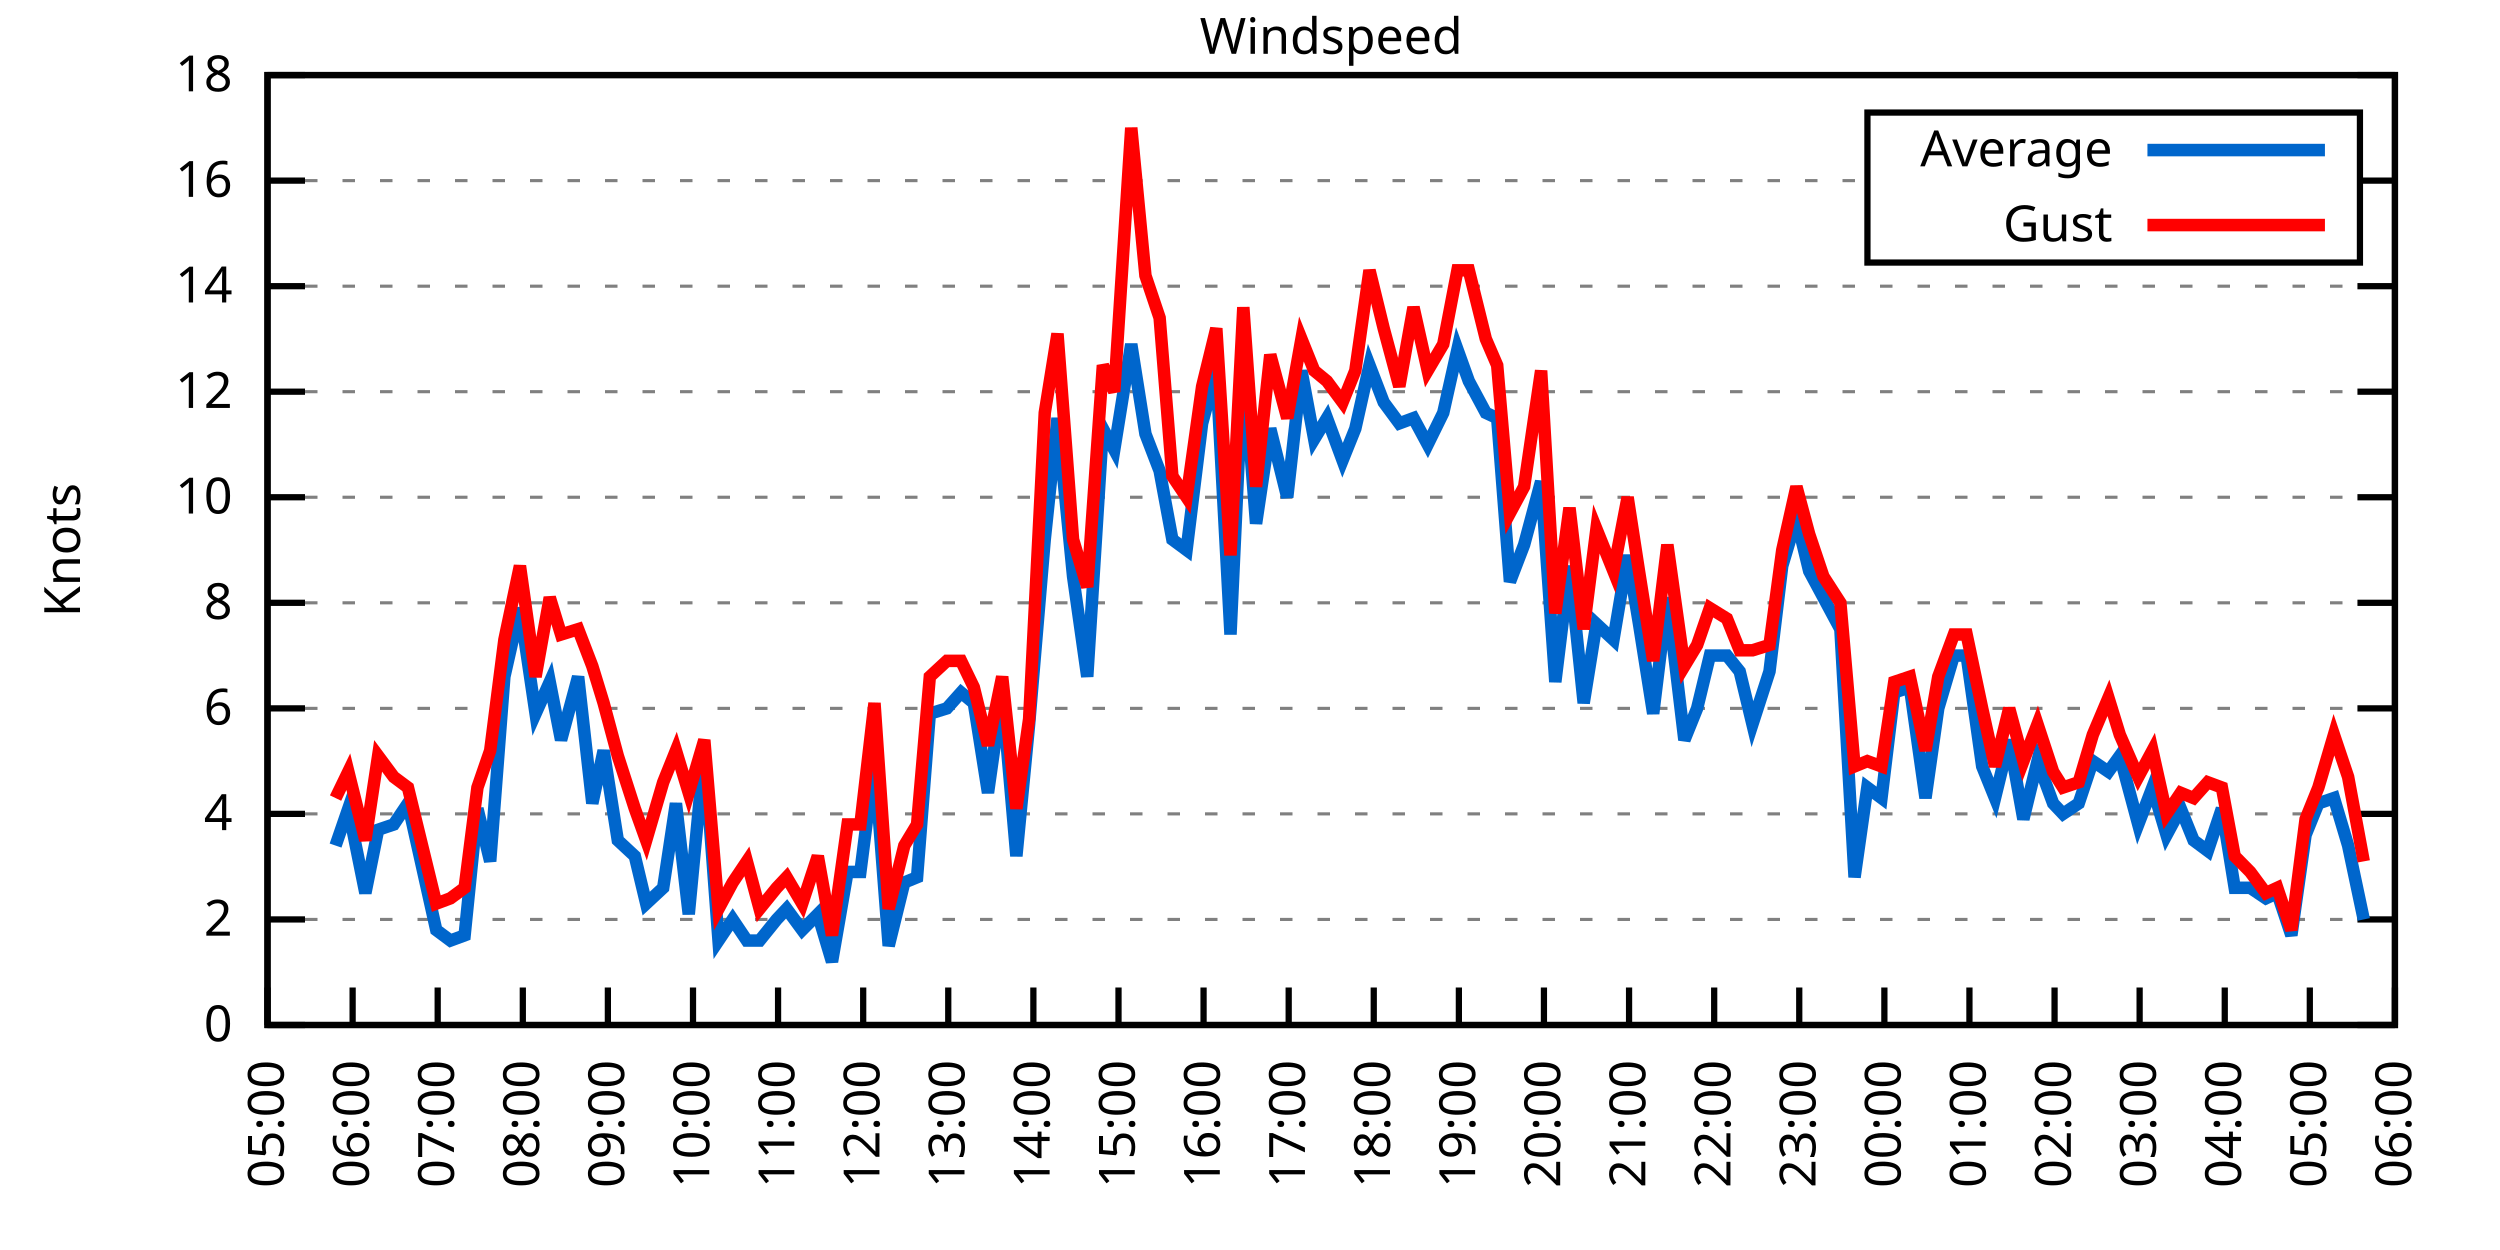
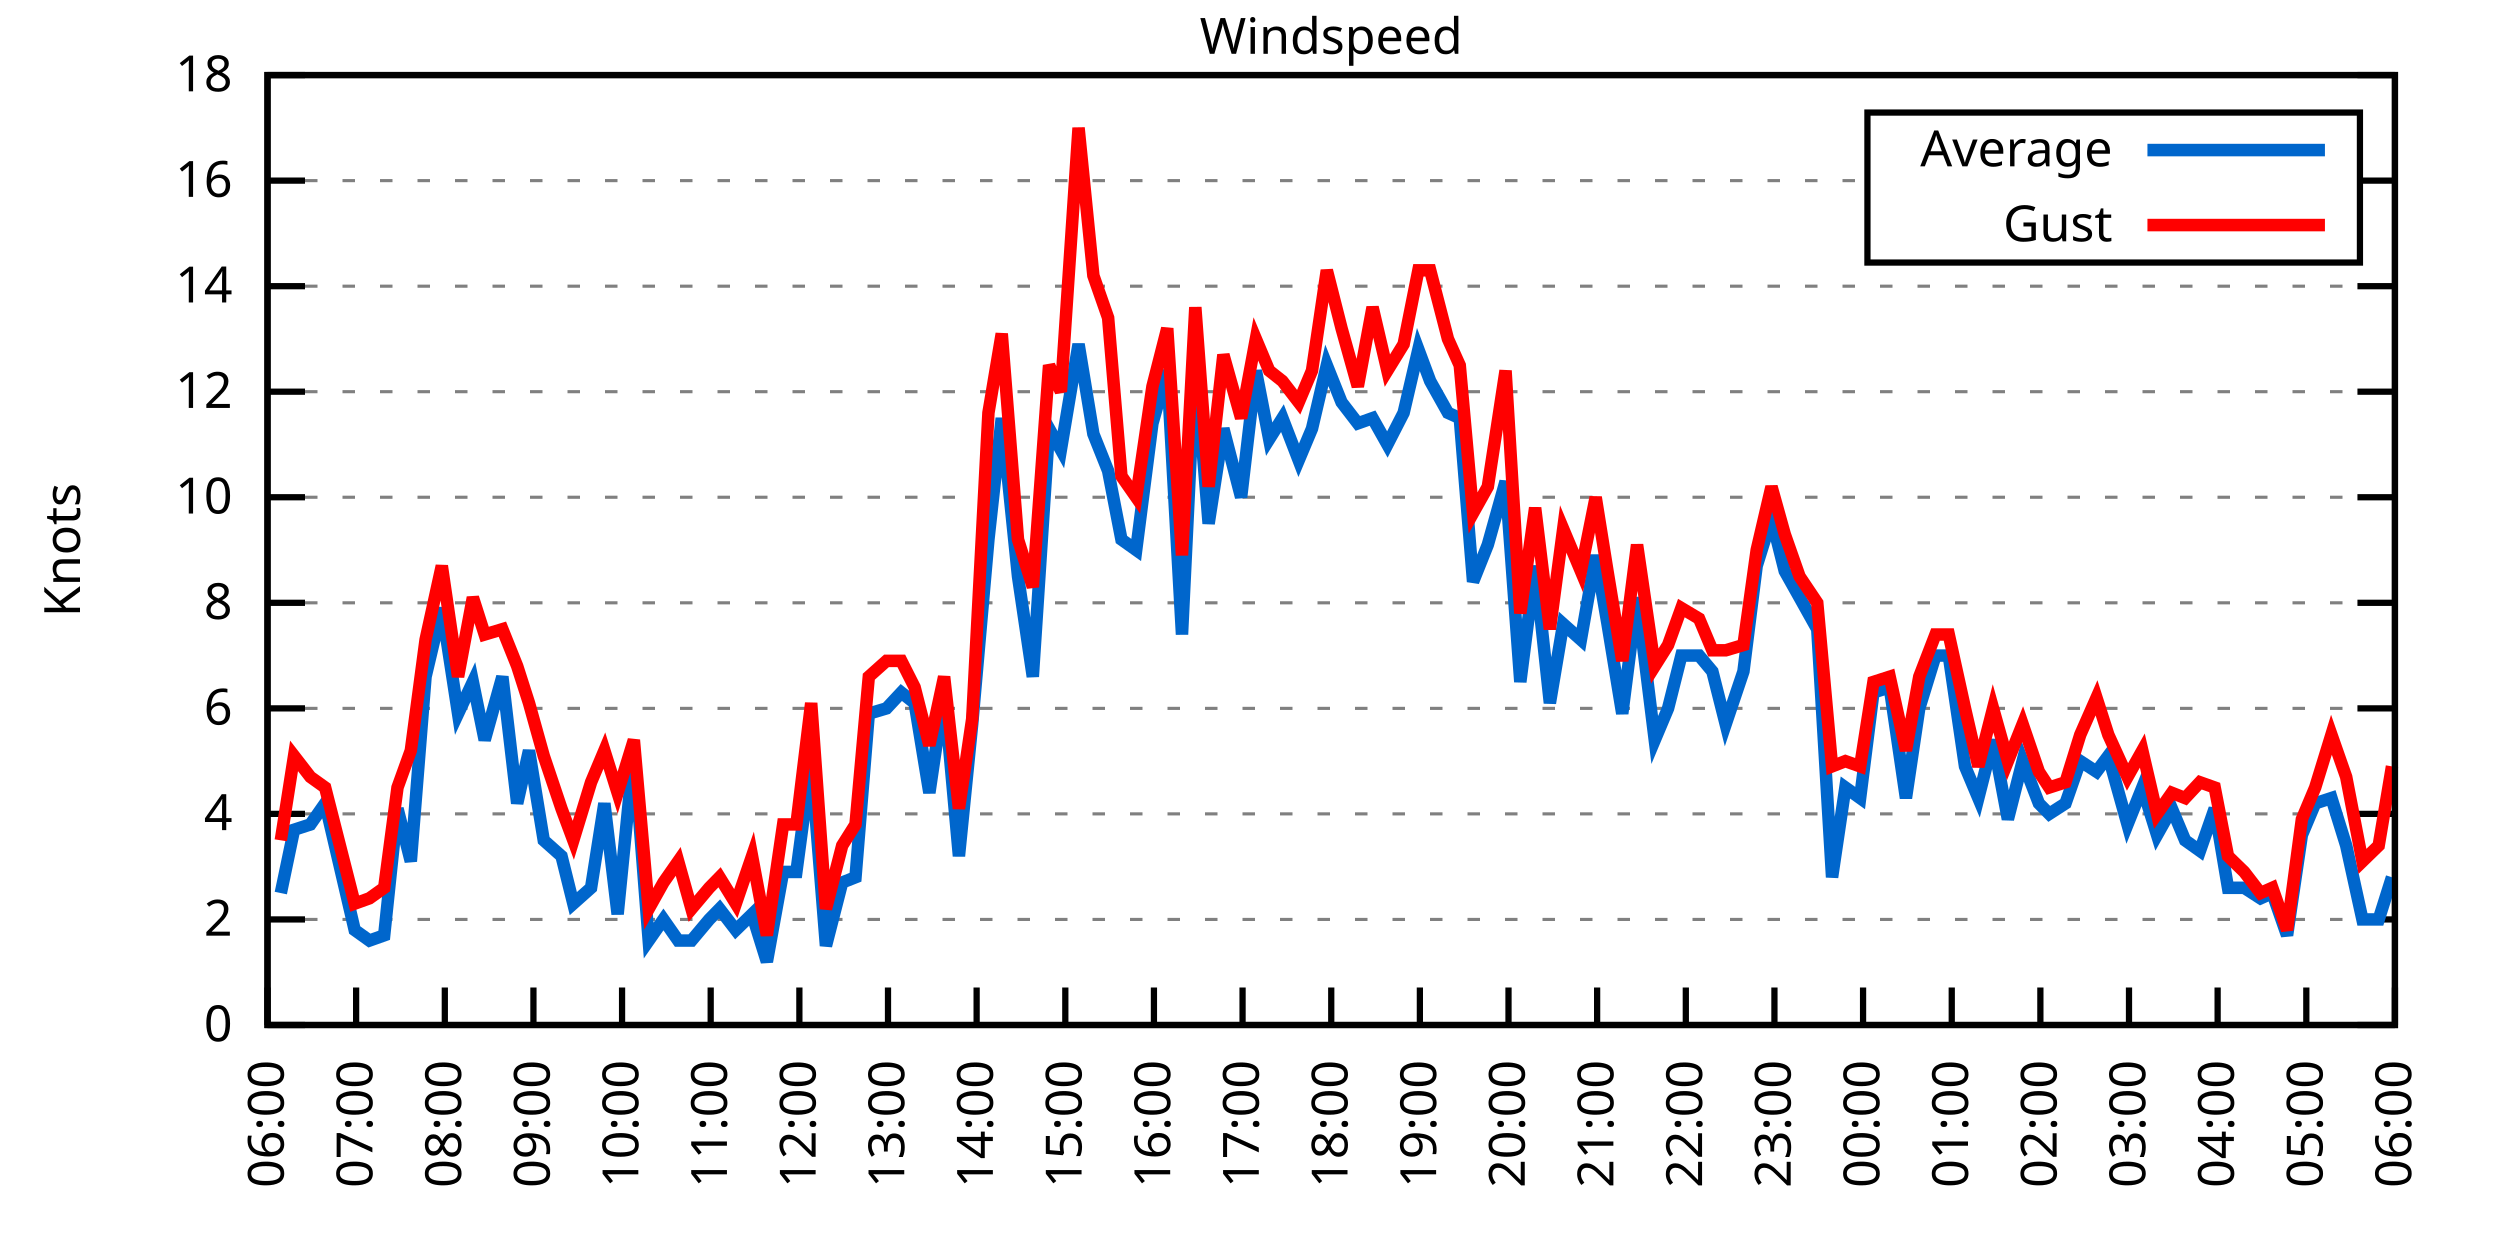
<svg xmlns="http://www.w3.org/2000/svg" xmlns:xlink="http://www.w3.org/1999/xlink" width="400" height="200" viewBox="0 0 400 200">
  <g id="gnuplot_canvas">
    <rect x="0" y="0" width="400" height="200" fill="none" />
    <defs>
      <circle id="gpDot" r="0.5" stroke-width="0.5" stroke="currentColor" />
      <path id="gpPt0" stroke-width="0.333" stroke="currentColor" d="M-1,0 h2 M0,-1 v2" />
      <path id="gpPt1" stroke-width="0.333" stroke="currentColor" d="M-1,-1 L1,1 M1,-1 L-1,1" />
      <path id="gpPt2" stroke-width="0.333" stroke="currentColor" d="M-1,0 L1,0 M0,-1 L0,1 M-1,-1 L1,1 M-1,1 L1,-1" />
      <rect id="gpPt3" stroke-width="0.333" stroke="currentColor" x="-1" y="-1" width="2" height="2" />
      <rect id="gpPt4" stroke-width="0.333" stroke="currentColor" fill="currentColor" x="-1" y="-1" width="2" height="2" />
      <circle id="gpPt5" stroke-width="0.333" stroke="currentColor" cx="0" cy="0" r="1" />
      <use xlink:href="#gpPt5" id="gpPt6" fill="currentColor" stroke="none" />
      <path id="gpPt7" stroke-width="0.333" stroke="currentColor" d="M0,-1.33 L-1.33,0.67 L1.33,0.67 z" />
      <use xlink:href="#gpPt7" id="gpPt8" fill="currentColor" stroke="none" />
      <use xlink:href="#gpPt7" id="gpPt9" stroke="currentColor" transform="rotate(180)" />
      <use xlink:href="#gpPt9" id="gpPt10" fill="currentColor" stroke="none" />
      <use xlink:href="#gpPt3" id="gpPt11" stroke="currentColor" transform="rotate(45)" />
      <use xlink:href="#gpPt11" id="gpPt12" fill="currentColor" stroke="none" />
      <path id="gpPt13" stroke-width="0.333" stroke="currentColor" d="M0,1.330 L1.265,0.411 L0.782,-1.067 L-0.782,-1.076 L-1.265,0.411 z" />
      <use xlink:href="#gpPt13" id="gpPt14" fill="currentColor" stroke="none" />
      <filter id="textbox" filterUnits="objectBoundingBox" x="0" y="0" height="1" width="1">
        <feFlood flood-color="white" flood-opacity="1" result="bgnd" />
        <feComposite in="SourceGraphic" in2="bgnd" operator="atop" />
      </filter>
      <filter id="greybox" filterUnits="objectBoundingBox" x="0" y="0" height="1" width="1">
        <feFlood flood-color="lightgrey" flood-opacity="1" result="grey" />
        <feComposite in="SourceGraphic" in2="grey" operator="atop" />
      </filter>
    </defs>
    <g fill="none" color="white" stroke="currentColor" stroke-width="1.00" stroke-linecap="butt" stroke-linejoin="miter">
</g>
    <g fill="none" color="black" stroke="currentColor" stroke-width="1.00" stroke-linecap="butt" stroke-linejoin="miter">
      <g stroke="none" shape-rendering="crispEdges">
        <polygon fill="rgb(255, 255, 255)" points="42.80,164.00 383.18,164.00 383.18,12.02 42.80,12.02 " />
      </g>
    </g>
    <g fill="none" color="black" stroke="currentColor" stroke-width="1.00" stroke-linecap="butt" stroke-linejoin="miter">
</g>
    <g fill="none" color="black" stroke="black" stroke-width="0.50" stroke-linecap="butt" stroke-linejoin="miter">
</g>
    <g fill="none" color="gray" stroke="currentColor" stroke-width="0.50" stroke-linecap="butt" stroke-linejoin="miter">
      <path stroke="gray" stroke-dasharray="2,4" class="gridline" d="M42.80,164.00 L383.19,164.00  " />
    </g>
    <g fill="none" color="gray" stroke="gray" stroke-width="1.00" stroke-linecap="butt" stroke-linejoin="miter">
</g>
    <g fill="none" color="black" stroke="currentColor" stroke-width="1.00" stroke-linecap="butt" stroke-linejoin="miter">
      <path stroke="black" d="M42.80,164.00 L48.80,164.00 M383.19,164.00 L377.19,164.00  " />
      <g transform="translate(37.20,166.60)" stroke="none" fill="black" font-family="Sans" font-size="8.00" text-anchor="end">
        <text>
          <tspan font-family="Sans"> 0</tspan>
        </text>
      </g>
    </g>
    <g fill="none" color="black" stroke="currentColor" stroke-width="1.00" stroke-linecap="butt" stroke-linejoin="miter">
</g>
    <g fill="none" color="black" stroke="black" stroke-width="0.50" stroke-linecap="butt" stroke-linejoin="miter">
</g>
    <g fill="none" color="gray" stroke="currentColor" stroke-width="0.50" stroke-linecap="butt" stroke-linejoin="miter">
      <path stroke="gray" stroke-dasharray="2,4" class="gridline" d="M42.80,147.11 L383.19,147.11  " />
    </g>
    <g fill="none" color="gray" stroke="gray" stroke-width="1.00" stroke-linecap="butt" stroke-linejoin="miter">
</g>
    <g fill="none" color="black" stroke="currentColor" stroke-width="1.00" stroke-linecap="butt" stroke-linejoin="miter">
      <path stroke="black" d="M42.80,147.11 L48.80,147.11 M383.19,147.11 L377.19,147.11  " />
      <g transform="translate(37.20,149.71)" stroke="none" fill="black" font-family="Sans" font-size="8.00" text-anchor="end">
        <text>
          <tspan font-family="Sans"> 2</tspan>
        </text>
      </g>
    </g>
    <g fill="none" color="black" stroke="currentColor" stroke-width="1.00" stroke-linecap="butt" stroke-linejoin="miter">
</g>
    <g fill="none" color="black" stroke="black" stroke-width="0.50" stroke-linecap="butt" stroke-linejoin="miter">
</g>
    <g fill="none" color="gray" stroke="currentColor" stroke-width="0.50" stroke-linecap="butt" stroke-linejoin="miter">
      <path stroke="gray" stroke-dasharray="2,4" class="gridline" d="M42.80,130.22 L383.19,130.22  " />
    </g>
    <g fill="none" color="gray" stroke="gray" stroke-width="1.00" stroke-linecap="butt" stroke-linejoin="miter">
</g>
    <g fill="none" color="black" stroke="currentColor" stroke-width="1.00" stroke-linecap="butt" stroke-linejoin="miter">
      <path stroke="black" d="M42.80,130.22 L48.80,130.22 M383.19,130.22 L377.19,130.22  " />
      <g transform="translate(37.20,132.82)" stroke="none" fill="black" font-family="Sans" font-size="8.00" text-anchor="end">
        <text>
          <tspan font-family="Sans"> 4</tspan>
        </text>
      </g>
    </g>
    <g fill="none" color="black" stroke="currentColor" stroke-width="1.00" stroke-linecap="butt" stroke-linejoin="miter">
</g>
    <g fill="none" color="black" stroke="black" stroke-width="0.50" stroke-linecap="butt" stroke-linejoin="miter">
</g>
    <g fill="none" color="gray" stroke="currentColor" stroke-width="0.50" stroke-linecap="butt" stroke-linejoin="miter">
      <path stroke="gray" stroke-dasharray="2,4" class="gridline" d="M42.80,113.34 L383.19,113.34  " />
    </g>
    <g fill="none" color="gray" stroke="gray" stroke-width="1.00" stroke-linecap="butt" stroke-linejoin="miter">
</g>
    <g fill="none" color="black" stroke="currentColor" stroke-width="1.00" stroke-linecap="butt" stroke-linejoin="miter">
      <path stroke="black" d="M42.80,113.34 L48.80,113.34 M383.19,113.34 L377.19,113.34  " />
      <g transform="translate(37.20,115.94)" stroke="none" fill="black" font-family="Sans" font-size="8.00" text-anchor="end">
        <text>
          <tspan font-family="Sans"> 6</tspan>
        </text>
      </g>
    </g>
    <g fill="none" color="black" stroke="currentColor" stroke-width="1.00" stroke-linecap="butt" stroke-linejoin="miter">
</g>
    <g fill="none" color="black" stroke="black" stroke-width="0.50" stroke-linecap="butt" stroke-linejoin="miter">
</g>
    <g fill="none" color="gray" stroke="currentColor" stroke-width="0.50" stroke-linecap="butt" stroke-linejoin="miter">
      <path stroke="gray" stroke-dasharray="2,4" class="gridline" d="M42.80,96.45 L383.19,96.45  " />
    </g>
    <g fill="none" color="gray" stroke="gray" stroke-width="1.00" stroke-linecap="butt" stroke-linejoin="miter">
</g>
    <g fill="none" color="black" stroke="currentColor" stroke-width="1.00" stroke-linecap="butt" stroke-linejoin="miter">
      <path stroke="black" d="M42.80,96.45 L48.80,96.45 M383.19,96.45 L377.19,96.45  " />
      <g transform="translate(37.20,99.05)" stroke="none" fill="black" font-family="Sans" font-size="8.00" text-anchor="end">
        <text>
          <tspan font-family="Sans"> 8</tspan>
        </text>
      </g>
    </g>
    <g fill="none" color="black" stroke="currentColor" stroke-width="1.00" stroke-linecap="butt" stroke-linejoin="miter">
</g>
    <g fill="none" color="black" stroke="black" stroke-width="0.50" stroke-linecap="butt" stroke-linejoin="miter">
</g>
    <g fill="none" color="gray" stroke="currentColor" stroke-width="0.50" stroke-linecap="butt" stroke-linejoin="miter">
      <path stroke="gray" stroke-dasharray="2,4" class="gridline" d="M42.80,79.56 L383.19,79.56  " />
    </g>
    <g fill="none" color="gray" stroke="gray" stroke-width="1.00" stroke-linecap="butt" stroke-linejoin="miter">
</g>
    <g fill="none" color="black" stroke="currentColor" stroke-width="1.00" stroke-linecap="butt" stroke-linejoin="miter">
      <path stroke="black" d="M42.80,79.56 L48.80,79.56 M383.19,79.56 L377.19,79.56  " />
      <g transform="translate(37.20,82.16)" stroke="none" fill="black" font-family="Sans" font-size="8.00" text-anchor="end">
        <text>
          <tspan font-family="Sans"> 10</tspan>
        </text>
      </g>
    </g>
    <g fill="none" color="black" stroke="currentColor" stroke-width="1.00" stroke-linecap="butt" stroke-linejoin="miter">
</g>
    <g fill="none" color="black" stroke="black" stroke-width="0.50" stroke-linecap="butt" stroke-linejoin="miter">
</g>
    <g fill="none" color="gray" stroke="currentColor" stroke-width="0.50" stroke-linecap="butt" stroke-linejoin="miter">
      <path stroke="gray" stroke-dasharray="2,4" class="gridline" d="M42.80,62.67 L383.19,62.67  " />
    </g>
    <g fill="none" color="gray" stroke="gray" stroke-width="1.00" stroke-linecap="butt" stroke-linejoin="miter">
</g>
    <g fill="none" color="black" stroke="currentColor" stroke-width="1.00" stroke-linecap="butt" stroke-linejoin="miter">
      <path stroke="black" d="M42.80,62.67 L48.80,62.67 M383.19,62.67 L377.19,62.67  " />
      <g transform="translate(37.20,65.27)" stroke="none" fill="black" font-family="Sans" font-size="8.00" text-anchor="end">
        <text>
          <tspan font-family="Sans"> 12</tspan>
        </text>
      </g>
    </g>
    <g fill="none" color="black" stroke="currentColor" stroke-width="1.00" stroke-linecap="butt" stroke-linejoin="miter">
</g>
    <g fill="none" color="black" stroke="black" stroke-width="0.50" stroke-linecap="butt" stroke-linejoin="miter">
</g>
    <g fill="none" color="gray" stroke="currentColor" stroke-width="0.50" stroke-linecap="butt" stroke-linejoin="miter">
      <path stroke="gray" stroke-dasharray="2,4" class="gridline" d="M42.80,45.79 L383.19,45.79  " />
    </g>
    <g fill="none" color="gray" stroke="gray" stroke-width="1.00" stroke-linecap="butt" stroke-linejoin="miter">
</g>
    <g fill="none" color="black" stroke="currentColor" stroke-width="1.00" stroke-linecap="butt" stroke-linejoin="miter">
      <path stroke="black" d="M42.80,45.79 L48.80,45.79 M383.19,45.79 L377.19,45.79  " />
      <g transform="translate(37.20,48.39)" stroke="none" fill="black" font-family="Sans" font-size="8.00" text-anchor="end">
        <text>
          <tspan font-family="Sans"> 14</tspan>
        </text>
      </g>
    </g>
    <g fill="none" color="black" stroke="currentColor" stroke-width="1.00" stroke-linecap="butt" stroke-linejoin="miter">
</g>
    <g fill="none" color="black" stroke="black" stroke-width="0.50" stroke-linecap="butt" stroke-linejoin="miter">
</g>
    <g fill="none" color="gray" stroke="currentColor" stroke-width="0.50" stroke-linecap="butt" stroke-linejoin="miter">
      <path stroke="gray" stroke-dasharray="2,4" class="gridline" d="M42.80,28.90 L298.79,28.90 M377.59,28.90 L383.19,28.90  " />
    </g>
    <g fill="none" color="gray" stroke="gray" stroke-width="1.00" stroke-linecap="butt" stroke-linejoin="miter">
</g>
    <g fill="none" color="black" stroke="currentColor" stroke-width="1.00" stroke-linecap="butt" stroke-linejoin="miter">
      <path stroke="black" d="M42.80,28.90 L48.80,28.90 M383.19,28.90 L377.19,28.90  " />
      <g transform="translate(37.20,31.50)" stroke="none" fill="black" font-family="Sans" font-size="8.00" text-anchor="end">
        <text>
          <tspan font-family="Sans"> 16</tspan>
        </text>
      </g>
    </g>
    <g fill="none" color="black" stroke="currentColor" stroke-width="1.00" stroke-linecap="butt" stroke-linejoin="miter">
</g>
    <g fill="none" color="black" stroke="black" stroke-width="0.50" stroke-linecap="butt" stroke-linejoin="miter">
</g>
    <g fill="none" color="gray" stroke="currentColor" stroke-width="0.50" stroke-linecap="butt" stroke-linejoin="miter">
      <path stroke="gray" stroke-dasharray="2,4" class="gridline" d="M42.80,12.01 L383.19,12.01  " />
    </g>
    <g fill="none" color="gray" stroke="gray" stroke-width="1.00" stroke-linecap="butt" stroke-linejoin="miter">
</g>
    <g fill="none" color="black" stroke="currentColor" stroke-width="1.00" stroke-linecap="butt" stroke-linejoin="miter">
      <path stroke="black" d="M42.80,12.01 L48.80,12.01 M383.19,12.01 L377.19,12.01  " />
      <g transform="translate(37.20,14.61)" stroke="none" fill="black" font-family="Sans" font-size="8.00" text-anchor="end">
        <text>
          <tspan font-family="Sans"> 18</tspan>
        </text>
      </g>
    </g>
    <g fill="none" color="black" stroke="currentColor" stroke-width="1.00" stroke-linecap="butt" stroke-linejoin="miter">
      <path stroke="black" d="M42.80,164.00 L42.80,158.00  " />
      <g transform="translate(45.40,169.60) rotate(270.00)" stroke="none" fill="black" font-family="Sans" font-size="8.00" text-anchor="end">
        <text>
-           <tspan font-family="Sans">05:00</tspan>
-         </text>
-       </g>
-     </g>
-     <g fill="none" color="black" stroke="currentColor" stroke-width="1.00" stroke-linecap="butt" stroke-linejoin="miter">
-       <path stroke="black" d="M56.42,164.00 L56.42,158.00  " />
-       <g transform="translate(59.02,169.60) rotate(270.00)" stroke="none" fill="black" font-family="Sans" font-size="8.00" text-anchor="end">
-         <text>
          <tspan font-family="Sans">06:00</tspan>
        </text>
      </g>
    </g>
    <g fill="none" color="black" stroke="currentColor" stroke-width="1.00" stroke-linecap="butt" stroke-linejoin="miter">
-       <path stroke="black" d="M70.03,164.00 L70.03,158.00  " />
-       <g transform="translate(72.63,169.60) rotate(270.00)" stroke="none" fill="black" font-family="Sans" font-size="8.00" text-anchor="end">
+       <path stroke="black" d="M56.98,164.00 L56.98,158.00  " />
+       <g transform="translate(59.58,169.60) rotate(270.00)" stroke="none" fill="black" font-family="Sans" font-size="8.00" text-anchor="end">
        <text>
          <tspan font-family="Sans">07:00</tspan>
        </text>
      </g>
    </g>
    <g fill="none" color="black" stroke="currentColor" stroke-width="1.00" stroke-linecap="butt" stroke-linejoin="miter">
-       <path stroke="black" d="M83.65,164.00 L83.65,158.00  " />
-       <g transform="translate(86.25,169.60) rotate(270.00)" stroke="none" fill="black" font-family="Sans" font-size="8.00" text-anchor="end">
+       <path stroke="black" d="M71.17,164.00 L71.17,158.00  " />
+       <g transform="translate(73.77,169.60) rotate(270.00)" stroke="none" fill="black" font-family="Sans" font-size="8.00" text-anchor="end">
        <text>
          <tspan font-family="Sans">08:00</tspan>
        </text>
      </g>
    </g>
    <g fill="none" color="black" stroke="currentColor" stroke-width="1.00" stroke-linecap="butt" stroke-linejoin="miter">
-       <path stroke="black" d="M97.26,164.00 L97.26,158.00  " />
-       <g transform="translate(99.86,169.60) rotate(270.00)" stroke="none" fill="black" font-family="Sans" font-size="8.00" text-anchor="end">
+       <path stroke="black" d="M85.35,164.00 L85.35,158.00  " />
+       <g transform="translate(87.95,169.60) rotate(270.00)" stroke="none" fill="black" font-family="Sans" font-size="8.00" text-anchor="end">
        <text>
          <tspan font-family="Sans">09:00</tspan>
        </text>
      </g>
    </g>
    <g fill="none" color="black" stroke="currentColor" stroke-width="1.00" stroke-linecap="butt" stroke-linejoin="miter">
-       <path stroke="black" d="M110.88,164.00 L110.88,158.00  " />
-       <g transform="translate(113.48,169.60) rotate(270.00)" stroke="none" fill="black" font-family="Sans" font-size="8.00" text-anchor="end">
+       <path stroke="black" d="M99.53,164.00 L99.53,158.00  " />
+       <g transform="translate(102.13,169.60) rotate(270.00)" stroke="none" fill="black" font-family="Sans" font-size="8.00" text-anchor="end">
        <text>
          <tspan font-family="Sans">10:00</tspan>
        </text>
      </g>
    </g>
    <g fill="none" color="black" stroke="currentColor" stroke-width="1.00" stroke-linecap="butt" stroke-linejoin="miter">
-       <path stroke="black" d="M124.49,164.00 L124.49,158.00  " />
-       <g transform="translate(127.09,169.60) rotate(270.00)" stroke="none" fill="black" font-family="Sans" font-size="8.00" text-anchor="end">
+       <path stroke="black" d="M113.71,164.00 L113.71,158.00  " />
+       <g transform="translate(116.31,169.60) rotate(270.00)" stroke="none" fill="black" font-family="Sans" font-size="8.00" text-anchor="end">
        <text>
          <tspan font-family="Sans">11:00</tspan>
        </text>
      </g>
    </g>
    <g fill="none" color="black" stroke="currentColor" stroke-width="1.00" stroke-linecap="butt" stroke-linejoin="miter">
-       <path stroke="black" d="M138.11,164.00 L138.11,158.00  " />
-       <g transform="translate(140.71,169.60) rotate(270.00)" stroke="none" fill="black" font-family="Sans" font-size="8.00" text-anchor="end">
+       <path stroke="black" d="M127.90,164.00 L127.90,158.00  " />
+       <g transform="translate(130.50,169.60) rotate(270.00)" stroke="none" fill="black" font-family="Sans" font-size="8.00" text-anchor="end">
        <text>
          <tspan font-family="Sans">12:00</tspan>
        </text>
      </g>
    </g>
    <g fill="none" color="black" stroke="currentColor" stroke-width="1.00" stroke-linecap="butt" stroke-linejoin="miter">
-       <path stroke="black" d="M151.72,164.00 L151.72,158.00  " />
-       <g transform="translate(154.32,169.60) rotate(270.00)" stroke="none" fill="black" font-family="Sans" font-size="8.00" text-anchor="end">
+       <path stroke="black" d="M142.08,164.00 L142.08,158.00  " />
+       <g transform="translate(144.68,169.60) rotate(270.00)" stroke="none" fill="black" font-family="Sans" font-size="8.00" text-anchor="end">
        <text>
          <tspan font-family="Sans">13:00</tspan>
        </text>
      </g>
    </g>
    <g fill="none" color="black" stroke="currentColor" stroke-width="1.00" stroke-linecap="butt" stroke-linejoin="miter">
-       <path stroke="black" d="M165.34,164.00 L165.34,158.00  " />
-       <g transform="translate(167.94,169.60) rotate(270.00)" stroke="none" fill="black" font-family="Sans" font-size="8.00" text-anchor="end">
+       <path stroke="black" d="M156.26,164.00 L156.26,158.00  " />
+       <g transform="translate(158.86,169.60) rotate(270.00)" stroke="none" fill="black" font-family="Sans" font-size="8.00" text-anchor="end">
        <text>
          <tspan font-family="Sans">14:00</tspan>
        </text>
      </g>
    </g>
    <g fill="none" color="black" stroke="currentColor" stroke-width="1.00" stroke-linecap="butt" stroke-linejoin="miter">
-       <path stroke="black" d="M178.96,164.00 L178.96,158.00  " />
-       <g transform="translate(181.56,169.60) rotate(270.00)" stroke="none" fill="black" font-family="Sans" font-size="8.00" text-anchor="end">
+       <path stroke="black" d="M170.45,164.00 L170.45,158.00  " />
+       <g transform="translate(173.05,169.60) rotate(270.00)" stroke="none" fill="black" font-family="Sans" font-size="8.00" text-anchor="end">
        <text>
          <tspan font-family="Sans">15:00</tspan>
        </text>
      </g>
    </g>
    <g fill="none" color="black" stroke="currentColor" stroke-width="1.00" stroke-linecap="butt" stroke-linejoin="miter">
-       <path stroke="black" d="M192.57,164.00 L192.57,158.00  " />
-       <g transform="translate(195.17,169.60) rotate(270.00)" stroke="none" fill="black" font-family="Sans" font-size="8.00" text-anchor="end">
+       <path stroke="black" d="M184.63,164.00 L184.63,158.00  " />
+       <g transform="translate(187.23,169.60) rotate(270.00)" stroke="none" fill="black" font-family="Sans" font-size="8.00" text-anchor="end">
        <text>
          <tspan font-family="Sans">16:00</tspan>
        </text>
      </g>
    </g>
    <g fill="none" color="black" stroke="currentColor" stroke-width="1.00" stroke-linecap="butt" stroke-linejoin="miter">
-       <path stroke="black" d="M206.19,164.00 L206.19,158.00  " />
-       <g transform="translate(208.79,169.60) rotate(270.00)" stroke="none" fill="black" font-family="Sans" font-size="8.00" text-anchor="end">
+       <path stroke="black" d="M198.81,164.00 L198.81,158.00  " />
+       <g transform="translate(201.41,169.60) rotate(270.00)" stroke="none" fill="black" font-family="Sans" font-size="8.00" text-anchor="end">
        <text>
          <tspan font-family="Sans">17:00</tspan>
        </text>
      </g>
    </g>
    <g fill="none" color="black" stroke="currentColor" stroke-width="1.00" stroke-linecap="butt" stroke-linejoin="miter">
-       <path stroke="black" d="M219.80,164.00 L219.80,158.00  " />
-       <g transform="translate(222.40,169.60) rotate(270.00)" stroke="none" fill="black" font-family="Sans" font-size="8.00" text-anchor="end">
+       <path stroke="black" d="M213.00,164.00 L213.00,158.00  " />
+       <g transform="translate(215.60,169.60) rotate(270.00)" stroke="none" fill="black" font-family="Sans" font-size="8.00" text-anchor="end">
        <text>
          <tspan font-family="Sans">18:00</tspan>
        </text>
      </g>
    </g>
    <g fill="none" color="black" stroke="currentColor" stroke-width="1.00" stroke-linecap="butt" stroke-linejoin="miter">
-       <path stroke="black" d="M233.42,164.00 L233.42,158.00  " />
-       <g transform="translate(236.02,169.60) rotate(270.00)" stroke="none" fill="black" font-family="Sans" font-size="8.00" text-anchor="end">
+       <path stroke="black" d="M227.18,164.00 L227.18,158.00  " />
+       <g transform="translate(229.78,169.60) rotate(270.00)" stroke="none" fill="black" font-family="Sans" font-size="8.00" text-anchor="end">
        <text>
          <tspan font-family="Sans">19:00</tspan>
        </text>
      </g>
    </g>
    <g fill="none" color="black" stroke="currentColor" stroke-width="1.00" stroke-linecap="butt" stroke-linejoin="miter">
-       <path stroke="black" d="M247.03,164.00 L247.03,158.00  " />
-       <g transform="translate(249.63,169.60) rotate(270.00)" stroke="none" fill="black" font-family="Sans" font-size="8.00" text-anchor="end">
+       <path stroke="black" d="M241.36,164.00 L241.36,158.00  " />
+       <g transform="translate(243.96,169.60) rotate(270.00)" stroke="none" fill="black" font-family="Sans" font-size="8.00" text-anchor="end">
        <text>
          <tspan font-family="Sans">20:00</tspan>
        </text>
      </g>
    </g>
    <g fill="none" color="black" stroke="currentColor" stroke-width="1.00" stroke-linecap="butt" stroke-linejoin="miter">
-       <path stroke="black" d="M260.65,164.00 L260.65,158.00  " />
-       <g transform="translate(263.25,169.60) rotate(270.00)" stroke="none" fill="black" font-family="Sans" font-size="8.00" text-anchor="end">
+       <path stroke="black" d="M255.54,164.00 L255.54,158.00  " />
+       <g transform="translate(258.14,169.60) rotate(270.00)" stroke="none" fill="black" font-family="Sans" font-size="8.00" text-anchor="end">
        <text>
          <tspan font-family="Sans">21:00</tspan>
        </text>
      </g>
    </g>
    <g fill="none" color="black" stroke="currentColor" stroke-width="1.00" stroke-linecap="butt" stroke-linejoin="miter">
-       <path stroke="black" d="M274.27,164.00 L274.27,158.00  " />
-       <g transform="translate(276.87,169.60) rotate(270.00)" stroke="none" fill="black" font-family="Sans" font-size="8.00" text-anchor="end">
+       <path stroke="black" d="M269.73,164.00 L269.73,158.00  " />
+       <g transform="translate(272.33,169.60) rotate(270.00)" stroke="none" fill="black" font-family="Sans" font-size="8.00" text-anchor="end">
        <text>
          <tspan font-family="Sans">22:00</tspan>
        </text>
      </g>
    </g>
    <g fill="none" color="black" stroke="currentColor" stroke-width="1.00" stroke-linecap="butt" stroke-linejoin="miter">
-       <path stroke="black" d="M287.88,164.00 L287.88,158.00  " />
-       <g transform="translate(290.48,169.60) rotate(270.00)" stroke="none" fill="black" font-family="Sans" font-size="8.00" text-anchor="end">
+       <path stroke="black" d="M283.91,164.00 L283.91,158.00  " />
+       <g transform="translate(286.51,169.60) rotate(270.00)" stroke="none" fill="black" font-family="Sans" font-size="8.00" text-anchor="end">
        <text>
          <tspan font-family="Sans">23:00</tspan>
        </text>
      </g>
    </g>
    <g fill="none" color="black" stroke="currentColor" stroke-width="1.00" stroke-linecap="butt" stroke-linejoin="miter">
-       <path stroke="black" d="M301.50,164.00 L301.50,158.00  " />
-       <g transform="translate(304.10,169.60) rotate(270.00)" stroke="none" fill="black" font-family="Sans" font-size="8.00" text-anchor="end">
+       <path stroke="black" d="M298.09,164.00 L298.09,158.00  " />
+       <g transform="translate(300.69,169.60) rotate(270.00)" stroke="none" fill="black" font-family="Sans" font-size="8.00" text-anchor="end">
        <text>
          <tspan font-family="Sans">00:00</tspan>
        </text>
      </g>
    </g>
    <g fill="none" color="black" stroke="currentColor" stroke-width="1.00" stroke-linecap="butt" stroke-linejoin="miter">
-       <path stroke="black" d="M315.11,164.00 L315.11,158.00  " />
-       <g transform="translate(317.71,169.60) rotate(270.00)" stroke="none" fill="black" font-family="Sans" font-size="8.00" text-anchor="end">
+       <path stroke="black" d="M312.28,164.00 L312.28,158.00  " />
+       <g transform="translate(314.88,169.60) rotate(270.00)" stroke="none" fill="black" font-family="Sans" font-size="8.00" text-anchor="end">
        <text>
          <tspan font-family="Sans">01:00</tspan>
        </text>
      </g>
    </g>
    <g fill="none" color="black" stroke="currentColor" stroke-width="1.00" stroke-linecap="butt" stroke-linejoin="miter">
-       <path stroke="black" d="M328.73,164.00 L328.73,158.00  " />
-       <g transform="translate(331.33,169.60) rotate(270.00)" stroke="none" fill="black" font-family="Sans" font-size="8.00" text-anchor="end">
+       <path stroke="black" d="M326.46,164.00 L326.46,158.00  " />
+       <g transform="translate(329.06,169.60) rotate(270.00)" stroke="none" fill="black" font-family="Sans" font-size="8.00" text-anchor="end">
        <text>
          <tspan font-family="Sans">02:00</tspan>
        </text>
      </g>
    </g>
    <g fill="none" color="black" stroke="currentColor" stroke-width="1.00" stroke-linecap="butt" stroke-linejoin="miter">
-       <path stroke="black" d="M342.34,164.00 L342.34,158.00  " />
-       <g transform="translate(344.94,169.60) rotate(270.00)" stroke="none" fill="black" font-family="Sans" font-size="8.00" text-anchor="end">
+       <path stroke="black" d="M340.64,164.00 L340.64,158.00  " />
+       <g transform="translate(343.24,169.60) rotate(270.00)" stroke="none" fill="black" font-family="Sans" font-size="8.00" text-anchor="end">
        <text>
          <tspan font-family="Sans">03:00</tspan>
        </text>
      </g>
    </g>
    <g fill="none" color="black" stroke="currentColor" stroke-width="1.00" stroke-linecap="butt" stroke-linejoin="miter">
-       <path stroke="black" d="M355.96,164.00 L355.96,158.00  " />
-       <g transform="translate(358.56,169.60) rotate(270.00)" stroke="none" fill="black" font-family="Sans" font-size="8.00" text-anchor="end">
+       <path stroke="black" d="M354.82,164.00 L354.82,158.00  " />
+       <g transform="translate(357.42,169.60) rotate(270.00)" stroke="none" fill="black" font-family="Sans" font-size="8.00" text-anchor="end">
        <text>
          <tspan font-family="Sans">04:00</tspan>
        </text>
      </g>
    </g>
    <g fill="none" color="black" stroke="currentColor" stroke-width="1.00" stroke-linecap="butt" stroke-linejoin="miter">
-       <path stroke="black" d="M369.57,164.00 L369.57,158.00  " />
-       <g transform="translate(372.17,169.60) rotate(270.00)" stroke="none" fill="black" font-family="Sans" font-size="8.00" text-anchor="end">
+       <path stroke="black" d="M369.01,164.00 L369.01,158.00  " />
+       <g transform="translate(371.61,169.60) rotate(270.00)" stroke="none" fill="black" font-family="Sans" font-size="8.00" text-anchor="end">
        <text>
          <tspan font-family="Sans">05:00</tspan>
        </text>
      </g>
    </g>
    <g fill="none" color="black" stroke="currentColor" stroke-width="1.00" stroke-linecap="butt" stroke-linejoin="miter">
      <path stroke="black" d="M383.19,164.00 L383.19,158.00  " />
      <g transform="translate(385.79,169.60) rotate(270.00)" stroke="none" fill="black" font-family="Sans" font-size="8.00" text-anchor="end">
        <text>
          <tspan font-family="Sans">06:00</tspan>
        </text>
      </g>
    </g>
    <g fill="none" color="black" stroke="currentColor" stroke-width="1.00" stroke-linecap="butt" stroke-linejoin="miter">
</g>
    <g fill="none" color="black" stroke="currentColor" stroke-width="1.00" stroke-linecap="butt" stroke-linejoin="miter">
      <path stroke="black" d="M42.80,12.01 L42.80,164.00 L383.19,164.00 L383.19,12.01 L42.80,12.01 Z  " />
    </g>
    <g fill="none" color="black" stroke="currentColor" stroke-width="1.00" stroke-linecap="butt" stroke-linejoin="miter">
</g>
    <g fill="none" color="black" stroke="currentColor" stroke-width="1.00" stroke-linecap="butt" stroke-linejoin="miter">
      <path stroke="black" d="M298.79,42.01 L298.79,18.01 L377.59,18.01 L377.59,42.01 L298.79,42.01 Z  " />
    </g>
    <g id="Windspeed_plot_1">
      <g fill="none" color="white" stroke="black" stroke-width="2.00" stroke-linecap="butt" stroke-linejoin="miter">
</g>
      <g fill="none" color="black" stroke="currentColor" stroke-width="2.00" stroke-linecap="butt" stroke-linejoin="miter">
        <g transform="translate(337.99,26.61)" stroke="none" fill="black" font-family="Sans" font-size="8.00" text-anchor="end">
          <text>
            <tspan font-family="Sans">Average</tspan>
          </text>
        </g>
      </g>
      <g fill="none" color="black" stroke="currentColor" stroke-width="2.00" stroke-linecap="butt" stroke-linejoin="miter">
-         <path stroke="rgb(  0, 102, 204)" d="M343.59,24.01 L371.99,24.01 M53.69,135.29 L55.73,129.38 L58.46,142.89 L60.50,132.76 L63.00,131.91 L65.27,128.54   L69.80,148.80 L72.07,150.49 L74.34,149.65 L76.39,129.38 L78.43,137.82 L80.70,108.27 L83.19,97.29 L85.69,114.18   L87.96,109.11 L89.77,118.40 L92.50,108.27 L94.77,128.54 L96.58,120.09 L98.85,134.45 L101.57,136.98 L103.39,144.58   L106.11,142.05 L108.15,128.54 L110.20,146.27 L112.69,120.09 L114.96,150.49 L117.23,147.11 L119.50,150.49 L121.54,150.49   L124.27,147.11 L125.86,145.42 L128.35,148.80 L130.85,146.27 L133.12,153.87 L135.61,139.51 L137.66,139.51 L139.92,121.78   L142.19,151.33 L144.69,141.20 L146.73,140.36 L148.77,114.18 L151.50,113.34 L153.77,110.80 L155.81,112.49 L158.08,126.85   L160.35,110.80 L162.62,136.98 L164.66,115.87 L167.16,86.32 L169.20,66.90 L171.69,92.23 L173.96,108.27 L176.46,68.58   L178.28,71.96 L181.00,55.07 L183.27,69.43 L185.54,75.34 L187.58,86.32 L189.85,88.00 L192.34,67.74 L194.61,59.30   L196.88,101.52 L198.93,57.61 L200.97,83.78 L203.24,68.58 L205.96,79.56 L208.23,59.30 L210.27,70.27 L212.31,66.90   L214.81,73.65 L216.85,68.58 L219.12,58.45 L221.39,64.36 L223.89,67.74 L226.16,66.90 L228.43,71.12 L230.92,66.05   L233.19,55.92 L235.01,60.98 L237.73,66.05 L239.55,66.90 L241.59,93.07 L243.86,87.16 L246.58,77.03 L248.85,109.11   L251.12,90.54 L253.39,112.49 L255.43,99.83 L258.15,102.36 L260.42,88.85 L262.24,99.83 L264.51,114.18 L266.78,95.60   L269.50,118.40 L271.54,113.34 L273.58,104.89 L276.31,104.89 L278.35,107.43 L280.39,115.87 L283.12,107.43 L285.16,90.54   L287.43,82.94 L289.47,91.38 L291.74,95.60 L294.46,100.67 L296.73,140.36 L298.77,126.00 L301.04,127.69 L303.08,110.80   L305.58,109.96 L308.08,127.69 L310.12,113.34 L312.62,104.89 L314.66,104.89 L317.15,122.62 L319.20,127.69 L321.47,118.40   L323.74,131.07 L326.00,121.78 L328.50,128.54 L330.09,130.22 L332.59,128.54 L334.85,121.78 L337.35,123.47 L339.17,120.94   L342.12,131.91 L344.39,126.00 L346.65,133.60 L348.92,129.38 L350.97,134.45 L353.24,136.14 L355.50,129.38 L357.55,142.05   L360.04,142.05 L362.54,143.73 L364.36,142.89 L366.62,149.65 L368.89,133.60 L370.94,128.54 L373.43,127.69 L375.70,135.29   L378.20,147.11  " />
+         <path stroke="rgb(  0, 102, 204)" d="M343.59,24.01 L371.99,24.01 M44.93,142.89 L47.05,132.76 L49.66,131.91 L52.02,128.54 L56.75,148.80 L59.11,150.49   L61.47,149.65 L63.60,129.38 L65.73,137.82 L68.09,108.27 L70.69,97.29 L73.29,114.18 L75.66,109.11 L77.55,118.40   L80.38,108.27 L82.75,128.54 L84.64,120.09 L87.00,134.45 L89.84,136.98 L91.73,144.58 L94.57,142.05 L96.70,128.54   L98.82,146.27 L101.42,120.09 L103.79,150.49 L106.15,147.11 L108.51,150.49 L110.64,150.49 L113.48,147.11 L115.13,145.42   L117.73,148.80 L120.33,146.27 L122.70,153.87 L125.30,139.51 L127.42,139.51 L129.79,121.78 L132.15,151.33 L134.75,141.20   L136.88,140.36 L139.01,114.18 L141.84,113.34 L144.21,110.80 L146.34,112.49 L148.70,126.85 L151.06,110.80 L153.43,136.98   L155.55,115.87 L158.15,86.32 L160.28,66.90 L162.88,92.23 L165.25,108.27 L167.85,68.58 L169.74,71.96 L172.57,55.07   L174.94,69.43 L177.30,75.34 L179.43,86.32 L181.79,88.00 L184.39,67.74 L186.76,59.30 L189.12,101.52 L191.25,57.61   L193.38,83.78 L195.74,68.58 L198.58,79.56 L200.94,59.30 L203.07,70.27 L205.19,66.90 L207.79,73.65 L209.92,68.58   L212.29,58.45 L214.65,64.36 L217.25,67.74 L219.61,66.90 L221.98,71.12 L224.58,66.05 L226.94,55.92 L228.83,60.98   L231.67,66.05 L233.56,66.90 L235.69,93.07 L238.05,87.16 L240.89,77.03 L243.25,109.11 L245.62,90.54 L247.98,112.49   L250.11,99.83 L252.94,102.36 L255.31,88.85 L257.20,99.83 L259.56,114.18 L261.93,95.60 L264.76,118.40 L266.89,113.34   L269.02,104.89 L271.85,104.89 L273.98,107.43 L276.11,115.87 L278.95,107.43 L281.07,90.54 L283.44,82.94 L285.56,91.38   L287.93,95.60 L290.76,100.67 L293.13,140.36 L295.26,126.00 L297.62,127.69 L299.75,110.80 L302.35,109.96 L304.95,127.69   L307.08,113.34 L309.68,104.89 L311.80,104.89 L314.40,122.62 L316.53,127.69 L318.89,118.40 L321.26,131.07 L323.62,121.78   L326.22,128.54 L327.88,130.22 L330.48,128.54 L332.84,121.78 L335.44,123.47 L337.33,120.94 L340.40,131.91 L342.77,126.00   L345.13,133.60 L347.50,129.38 L349.62,134.45 L351.99,136.14 L354.35,129.38 L356.48,142.05 L359.08,142.05 L361.68,143.73   L363.57,142.89 L365.93,149.65 L368.30,133.60 L370.43,128.54 L373.03,127.69 L375.39,135.29 L377.99,147.11 L380.59,147.11   L382.72,140.36  " />
      </g>
    </g>
    <g id="Windspeed_plot_2">
      <g fill="none" color="black" stroke="currentColor" stroke-width="2.00" stroke-linecap="butt" stroke-linejoin="miter">
        <g transform="translate(337.99,38.61)" stroke="none" fill="black" font-family="Sans" font-size="8.00" text-anchor="end">
          <text>
            <tspan font-family="Sans">Gust</tspan>
          </text>
        </g>
      </g>
      <g fill="none" color="black" stroke="currentColor" stroke-width="2.00" stroke-linecap="butt" stroke-linejoin="miter">
-         <path stroke="rgb(255,   0,   0)" d="M343.59,36.01 L371.99,36.01 M53.69,127.69 L55.73,123.47 L58.46,134.45 L60.50,120.94 L63.00,124.31 L65.27,126.00   L69.80,144.58 L72.07,143.73 L74.34,142.05 L76.39,126.00 L78.43,120.09 L80.70,102.36 L83.19,90.54 L85.69,108.27   L87.96,95.60 L89.77,101.52 L92.50,100.67 L94.77,106.58 L96.58,112.49 L98.85,120.94 L101.57,129.38 L103.39,134.45   L106.11,125.16 L108.15,120.09 L110.20,126.85 L112.69,118.40 L114.96,145.42 L117.23,141.20 L119.50,137.82 L121.54,145.42   L124.27,142.05 L125.86,140.36 L128.35,144.58 L130.85,136.98 L133.12,149.65 L135.61,131.91 L137.66,131.91 L139.92,112.49   L142.19,145.42 L144.69,135.29 L146.73,131.91 L148.77,108.27 L151.50,105.74 L153.77,105.74 L155.81,109.96 L158.08,119.25   L160.35,108.27 L162.62,129.38 L164.66,115.03 L167.16,66.05 L169.20,53.39 L171.69,86.32 L173.96,93.92 L176.46,58.45   L178.28,62.67 L181.00,20.45 L183.27,44.10 L185.54,50.85 L187.58,76.18 L189.85,79.56 L192.34,61.83 L194.61,52.54   L196.88,88.85 L198.93,49.16 L200.97,77.87 L203.24,56.76 L205.96,66.90 L208.23,54.23 L210.27,59.30 L212.31,60.98   L214.81,64.36 L216.85,59.30 L219.12,43.25 L221.39,52.54 L223.89,61.83 L226.16,49.16 L228.43,59.30 L230.92,55.07   L233.19,43.25 L235.01,43.25 L237.73,54.23 L239.55,58.45 L241.59,82.09 L243.86,77.87 L246.58,59.30 L248.85,98.14   L251.12,81.25 L253.39,100.67 L255.43,84.63 L258.15,91.38 L260.42,79.56 L262.24,91.38 L264.51,105.74 L266.78,87.16   L269.50,106.58 L271.54,103.20 L273.58,97.29 L276.31,98.98 L278.35,104.05 L280.39,104.05 L283.12,103.20 L285.16,88.00   L287.43,77.87 L289.47,85.47 L291.74,92.23 L294.46,96.45 L296.73,122.62 L298.77,121.78 L301.04,122.62 L303.08,109.11   L305.58,108.27 L308.08,120.09 L310.12,108.27 L312.62,101.52 L314.66,101.52 L317.15,113.34 L319.20,122.62 L321.47,113.34   L323.74,121.78 L326.00,115.87 L328.50,123.47 L330.09,126.00 L332.59,125.16 L334.85,117.56 L337.35,111.65 L339.17,117.56   L342.12,124.31 L344.39,120.09 L346.65,130.22 L348.92,126.85 L350.97,127.69 L353.24,125.16 L355.50,126.00 L357.55,136.98   L360.04,139.51 L362.54,142.89 L364.36,142.05 L366.62,148.80 L368.89,131.07 L370.94,126.00 L373.43,117.56 L375.70,124.31   L378.20,137.82  " />
+         <path stroke="rgb(255,   0,   0)" d="M343.59,36.01 L371.99,36.01 M44.93,134.45 L47.05,120.94 L49.66,124.31 L52.02,126.00 L56.75,144.58 L59.11,143.73   L61.47,142.05 L63.60,126.00 L65.73,120.09 L68.09,102.36 L70.69,90.54 L73.29,108.27 L75.66,95.60 L77.55,101.52   L80.38,100.67 L82.75,106.58 L84.64,112.49 L87.00,120.94 L89.84,129.38 L91.73,134.45 L94.57,125.16 L96.70,120.09   L98.82,126.85 L101.42,118.40 L103.79,145.42 L106.15,141.20 L108.51,137.82 L110.64,145.42 L113.48,142.05 L115.13,140.36   L117.73,144.58 L120.33,136.98 L122.70,149.65 L125.30,131.91 L127.42,131.91 L129.79,112.49 L132.15,145.42 L134.75,135.29   L136.88,131.91 L139.01,108.27 L141.84,105.74 L144.21,105.74 L146.34,109.96 L148.70,119.25 L151.06,108.27 L153.43,129.38   L155.55,115.03 L158.15,66.05 L160.28,53.39 L162.88,86.32 L165.25,93.92 L167.85,58.45 L169.74,62.67 L172.57,20.45   L174.94,44.10 L177.30,50.85 L179.43,76.18 L181.79,79.56 L184.39,61.83 L186.76,52.54 L189.12,88.85 L191.25,49.16   L193.38,77.87 L195.74,56.76 L198.58,66.90 L200.94,54.23 L203.07,59.30 L205.19,60.98 L207.79,64.36 L209.92,59.30   L212.29,43.25 L214.65,52.54 L217.25,61.83 L219.61,49.16 L221.98,59.30 L224.58,55.07 L226.94,43.25 L228.83,43.25   L231.67,54.23 L233.56,58.45 L235.69,82.09 L238.05,77.87 L240.89,59.30 L243.25,98.14 L245.62,81.25 L247.98,100.67   L250.11,84.63 L252.94,91.38 L255.31,79.56 L257.20,91.38 L259.56,105.74 L261.93,87.16 L264.76,106.58 L266.89,103.20   L269.02,97.29 L271.85,98.98 L273.98,104.05 L276.11,104.05 L278.95,103.20 L281.07,88.00 L283.44,77.87 L285.56,85.47   L287.93,92.23 L290.76,96.45 L293.13,122.62 L295.26,121.78 L297.62,122.62 L299.75,109.11 L302.35,108.27 L304.95,120.09   L307.08,108.27 L309.68,101.52 L311.80,101.52 L314.40,113.34 L316.53,122.62 L318.89,113.34 L321.26,121.78 L323.62,115.87   L326.22,123.47 L327.88,126.00 L330.48,125.16 L332.84,117.56 L335.44,111.65 L337.33,117.56 L340.40,124.31 L342.77,120.09   L345.13,130.22 L347.50,126.85 L349.62,127.69 L351.99,125.16 L354.35,126.00 L356.48,136.98 L359.08,139.51 L361.68,142.89   L363.57,142.05 L365.93,148.80 L368.30,131.07 L370.43,126.00 L373.03,117.56 L375.39,124.31 L377.99,137.82 L380.59,135.29   L382.72,122.62  " />
      </g>
    </g>
    <g fill="none" color="black" stroke="currentColor" stroke-width="2.00" stroke-linecap="butt" stroke-linejoin="miter">
</g>
    <g fill="none" color="black" stroke="black" stroke-width="1.00" stroke-linecap="butt" stroke-linejoin="miter">
</g>
    <g fill="none" color="black" stroke="currentColor" stroke-width="1.00" stroke-linecap="butt" stroke-linejoin="miter">
      <path stroke="black" d="M42.80,12.01 L42.80,164.00 L383.19,164.00 L383.19,12.01 L42.80,12.01 Z  " />
      <g transform="translate(12.80,88.01) rotate(270.00)" stroke="none" fill="black" font-family="Sans" font-size="8.00" text-anchor="middle">
        <text>
          <tspan font-family="Sans">Knots</tspan>
        </text>
      </g>
    </g>
    <g fill="none" color="black" stroke="currentColor" stroke-width="1.00" stroke-linecap="butt" stroke-linejoin="miter">
</g>
    <g fill="none" color="black" stroke="currentColor" stroke-width="1.00" stroke-linecap="butt" stroke-linejoin="miter">
      <g transform="translate(212.99,8.61)" stroke="none" fill="black" font-family="Sans" font-size="8.00" text-anchor="middle">
        <text>
          <tspan font-family="Sans">Windspeed</tspan>
        </text>
      </g>
    </g>
    <g fill="none" color="black" stroke="currentColor" stroke-width="1.00" stroke-linecap="butt" stroke-linejoin="miter">
</g>
  </g>
</svg>
